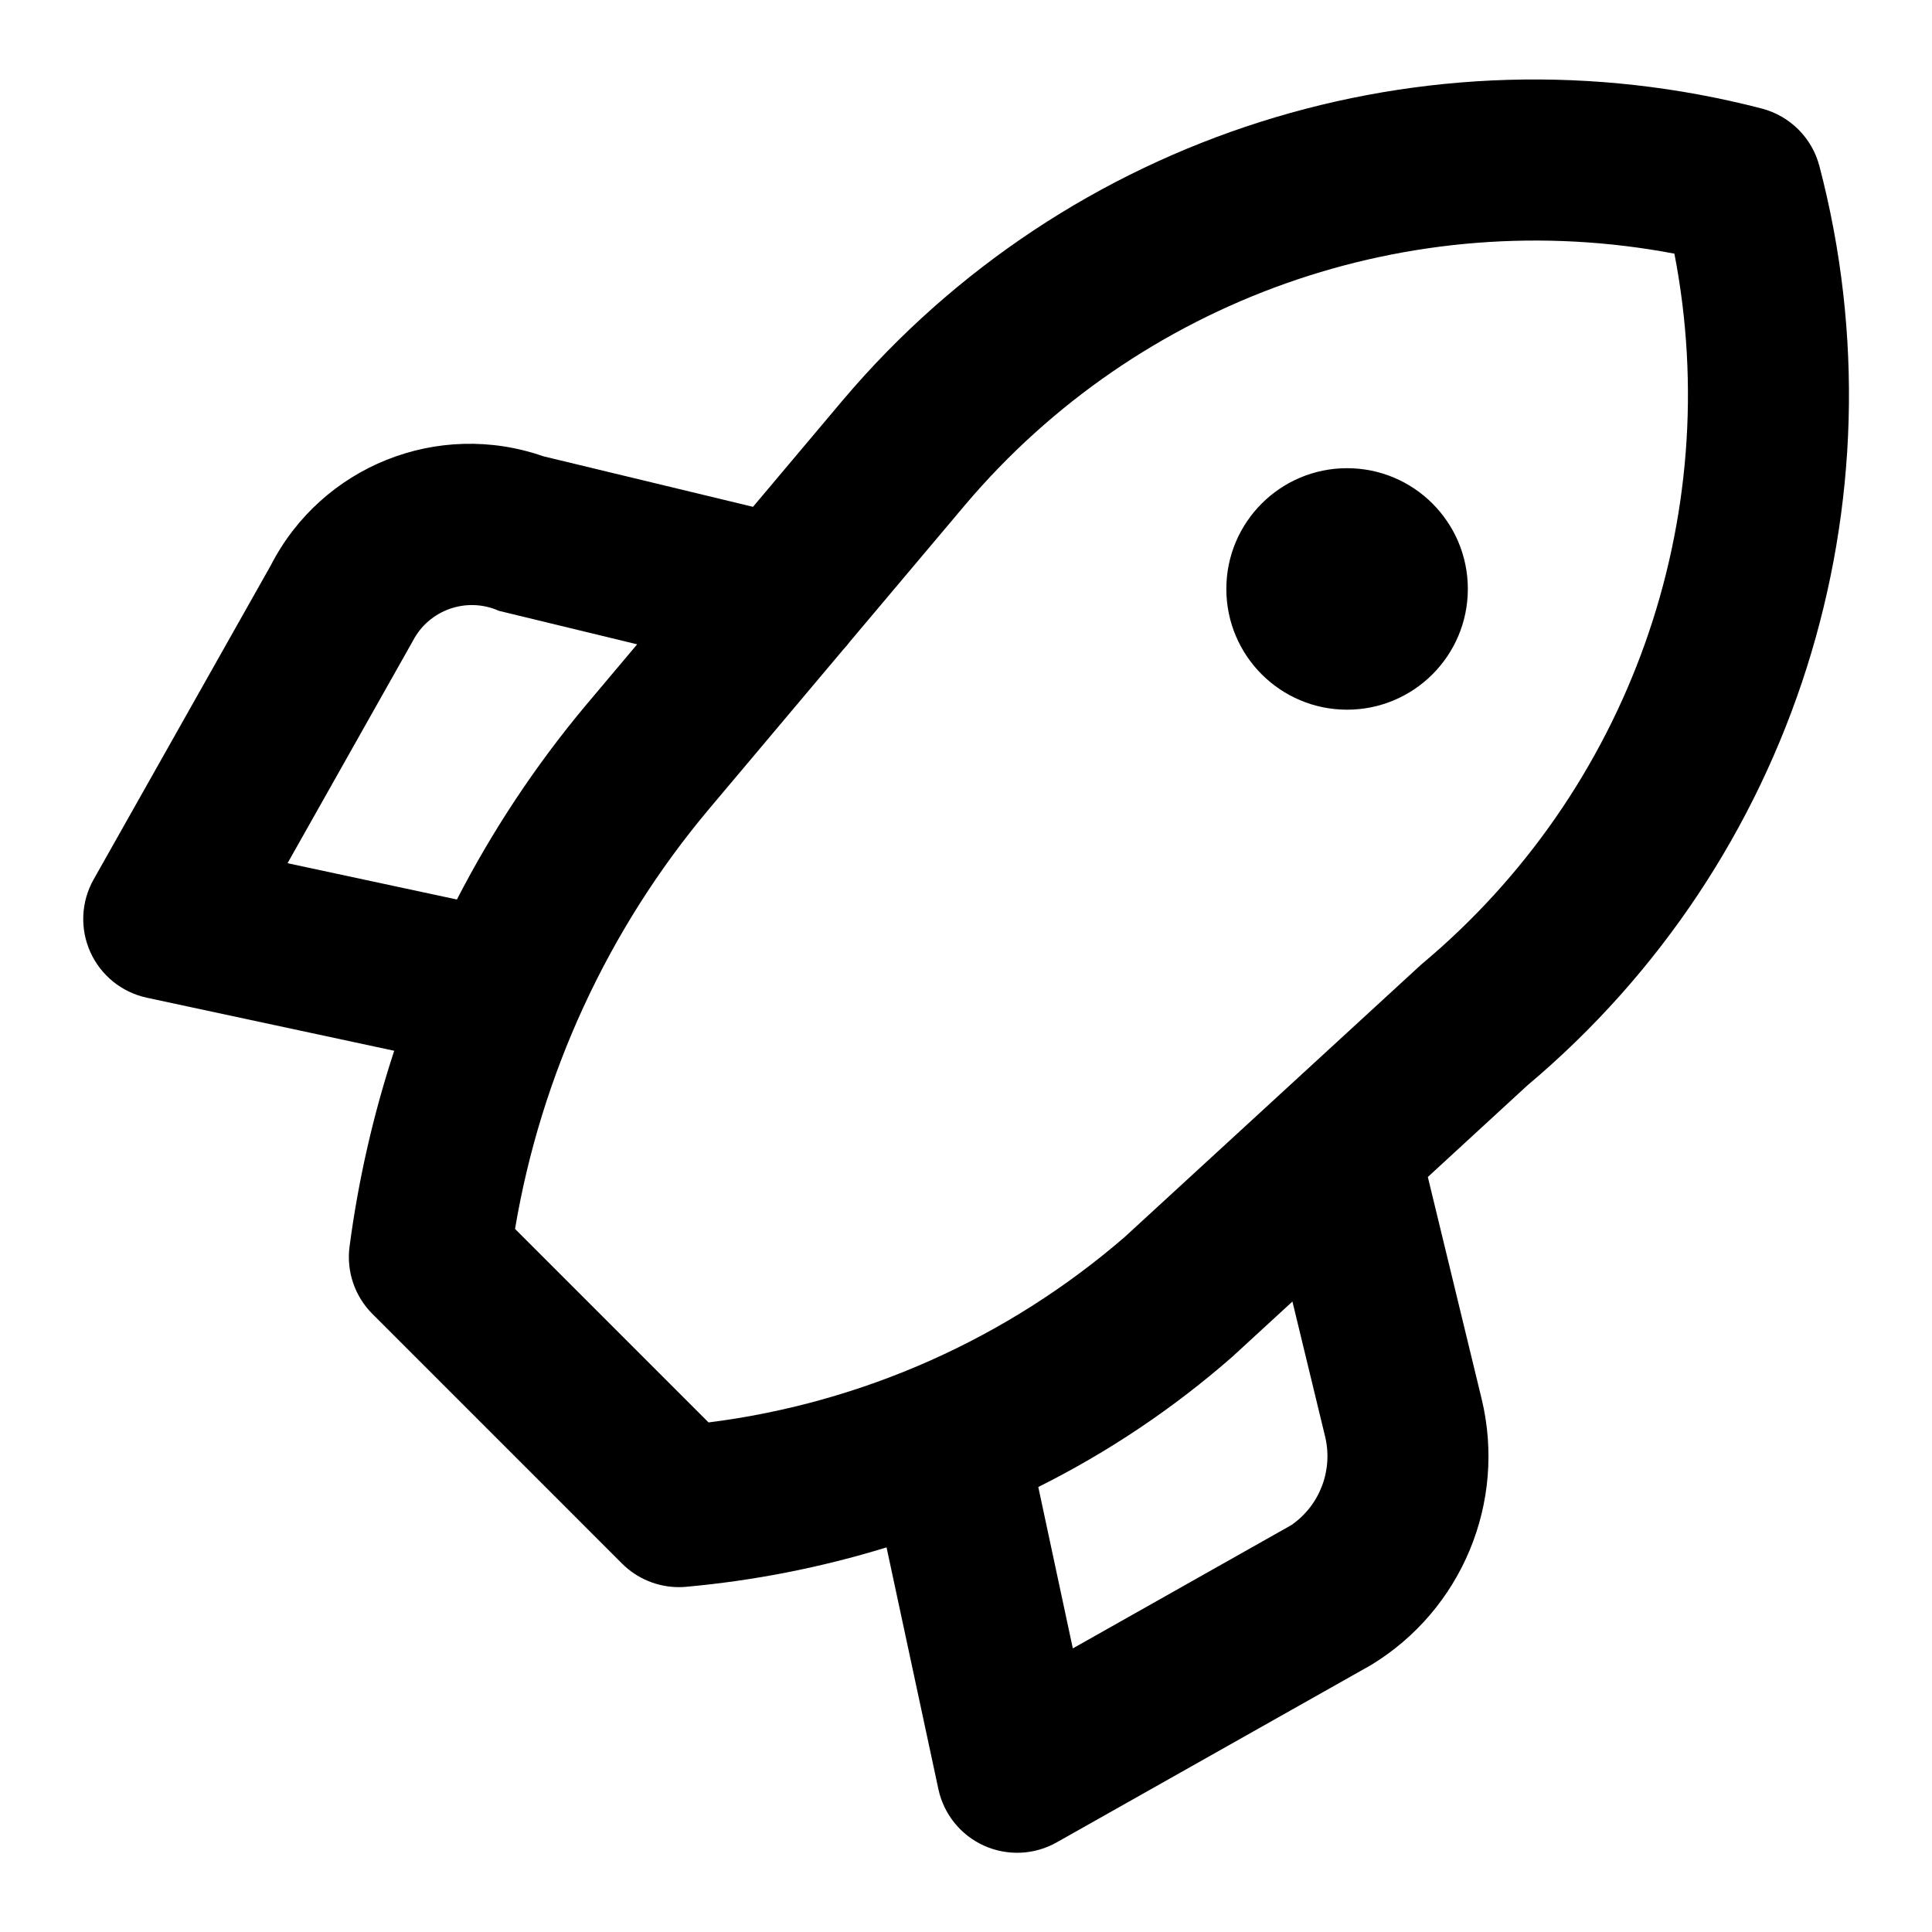
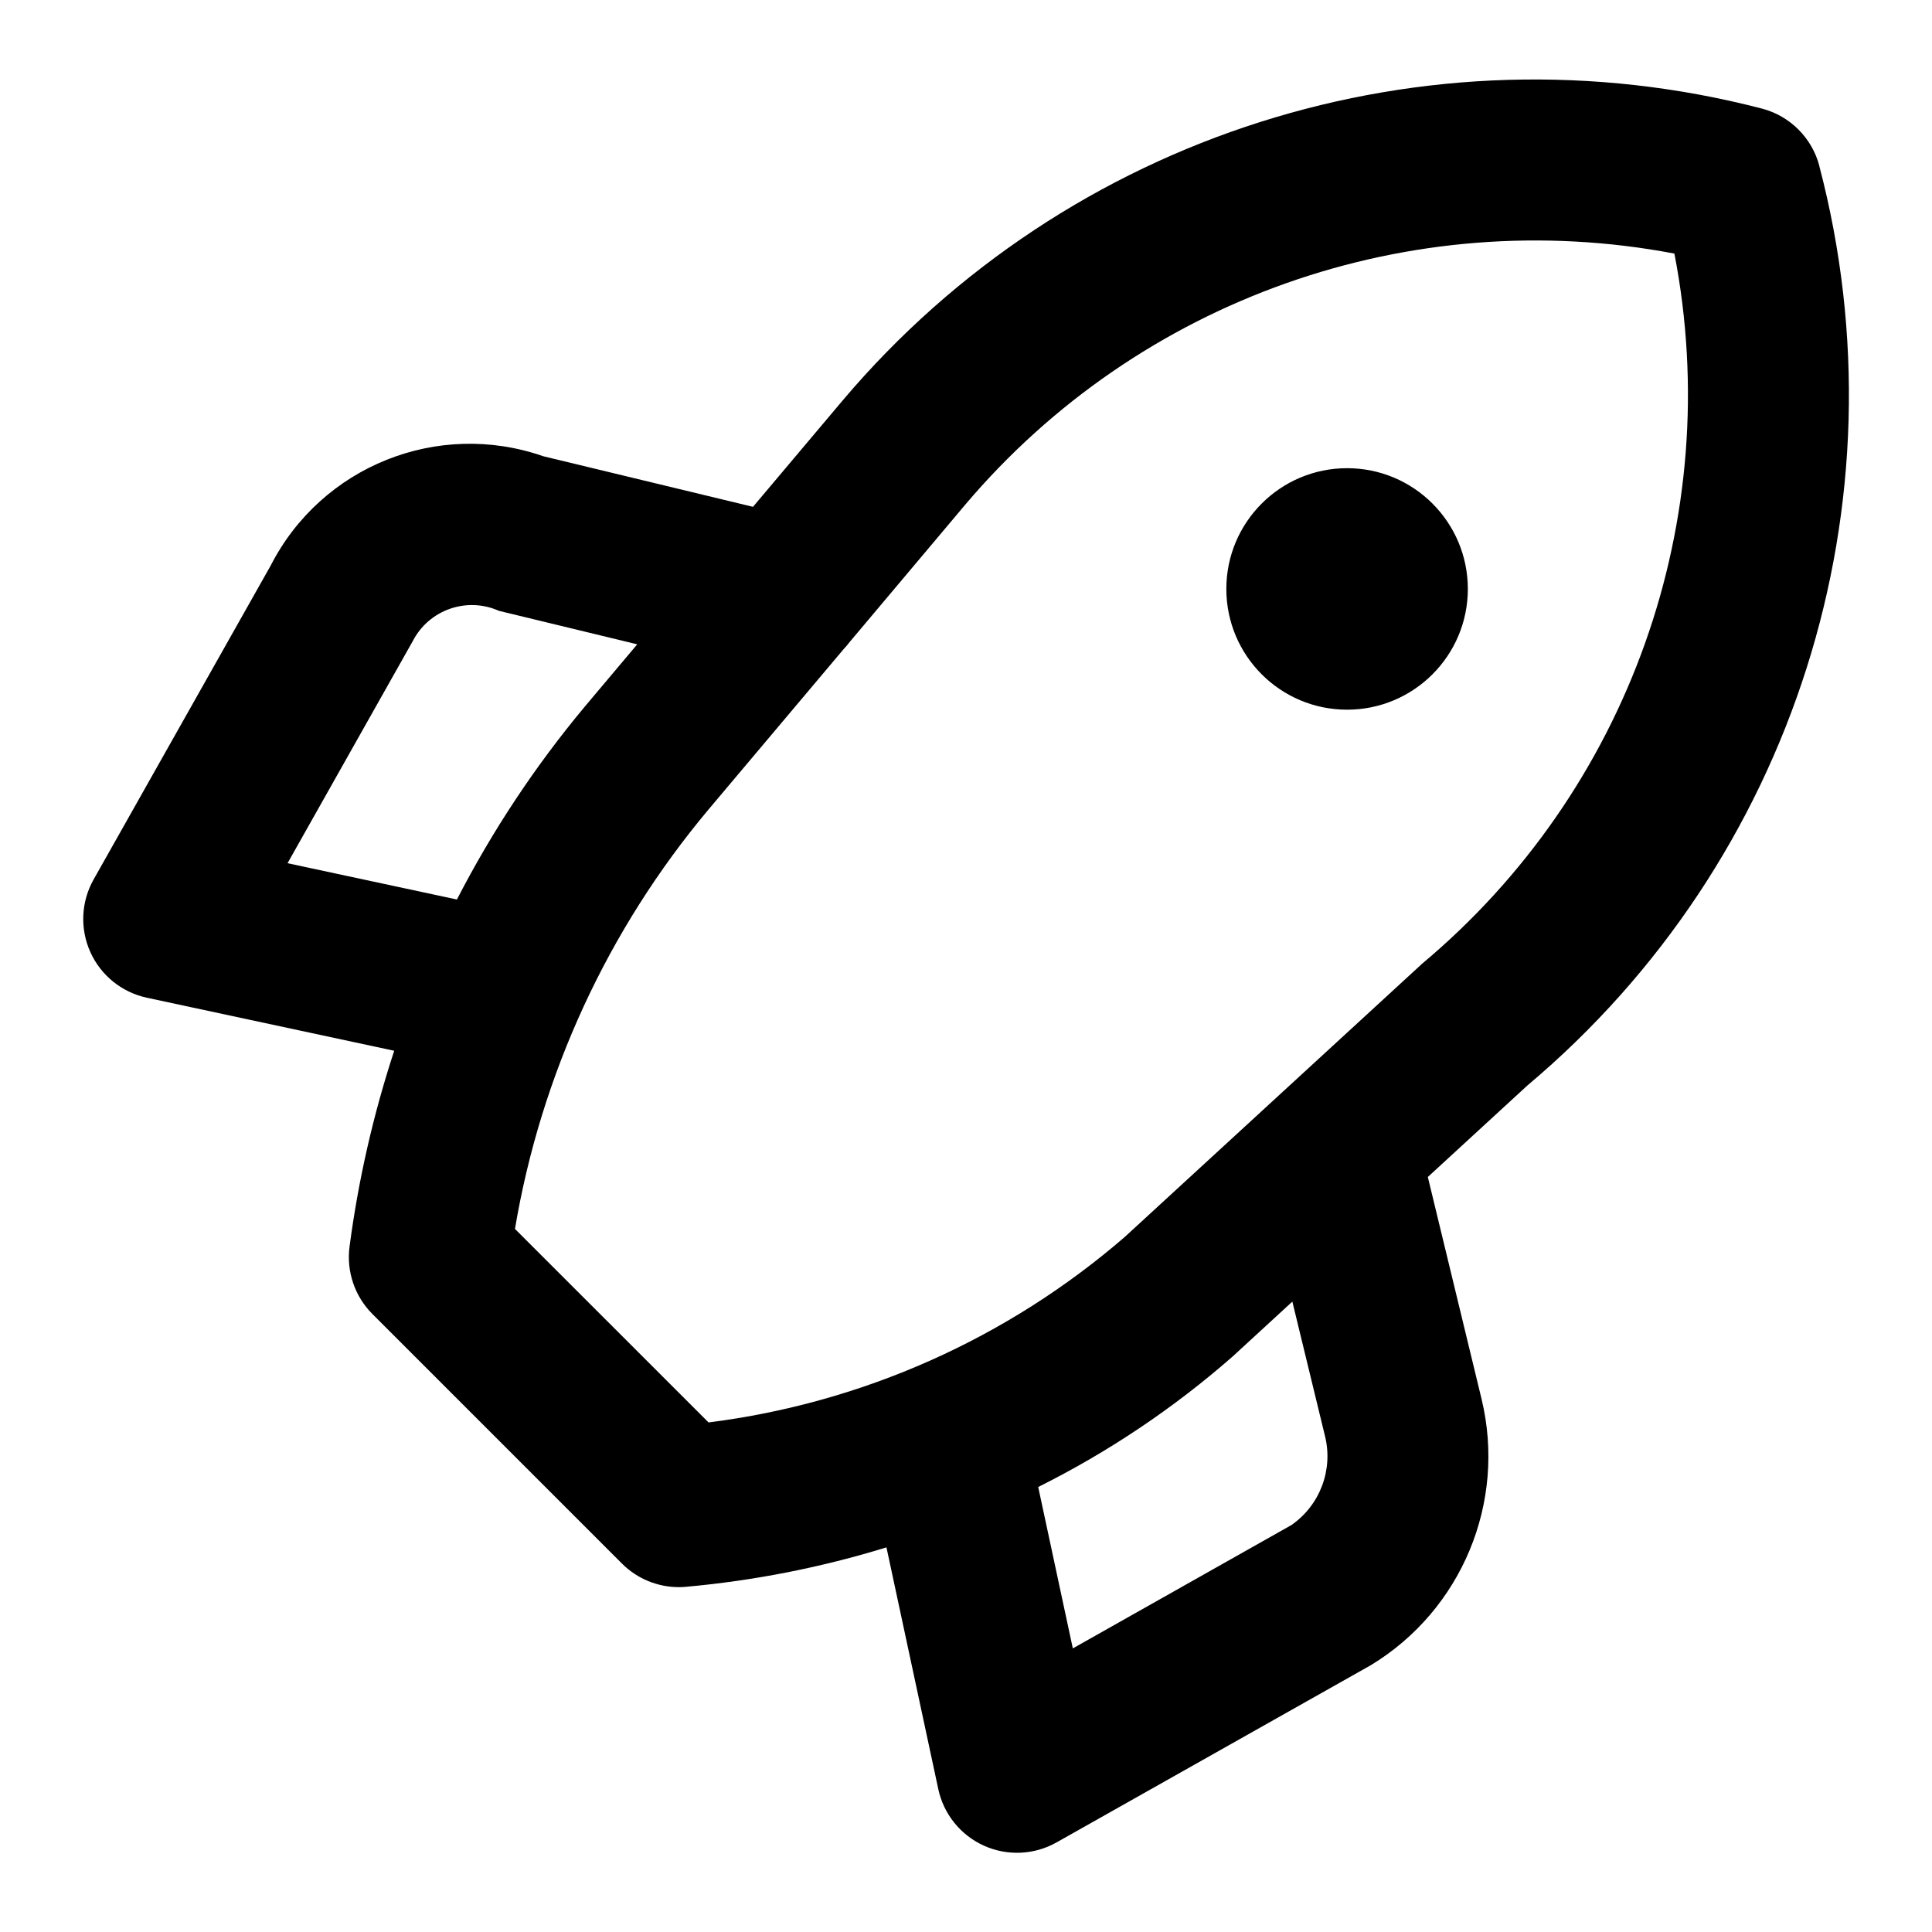
<svg xmlns="http://www.w3.org/2000/svg" data-name="Layer 1" viewBox="0 0 24 24">
-   <path d="M22.601,2.062a1.001,1.001,0,0,0-.713-.713A11.252,11.252,0,0,0,10.469,4.972L9.354,6.296l-2.605-.628A2.777,2.777,0,0,0,3.363,7.025L1.163,10.925A1.0 1,0,0,0,1.824,12.394l3.073.659a13.42,13.42,0,0,0-.555,2.434,1,1,0,0,0,.285.836l3.1,3.1a.999.999,0,0,0,.707.293c.029,0,.058-.001.087-.004a12.169,12.169,0,0,0,2.492-.49l.644,3.003a1,1,0,0,0,1.469.662l3.905-2.203a3.035,3.035,0,0,0,1.375-3.304l-.669-2.759,1.237-1.138A11.204,11.204,0,0,0,22.601,2.062ZM3.572,10.723,5.128,7.963a.826.826,0,0,1,1.07-.375l1.717.416-.65.772A13.095,13.095,0,0,0,5.676,11.174Zm12.47,8.222L13.327,20.477l-.429-2.005a11.34,11.34,0,0,0,2.413-1.62l.744-.684.403,1.665A1.041,1.041,0,0,1,16.042,18.945ZM17.657,11.98l-3.685,3.386a9.773,9.773,0,0,1-5.17,2.304l-2.404-2.404a10.932,10.932,0,0,1,2.401-5.206l1.678-1.993a.964.964,0,0,0,.078-.093L11.99,6.271a9.278,9.278,0,0,1,8.81-3.12A9.218,9.218,0,0,1,17.657,11.98Zm-.923-6.164a1.5,1.5,0,1,0,1.5,1.5A1.5,1.5,0,0,0,16.734,5.816Z" />
+   <path d="M22.601 2.062a1 1 0 0 0-.713-.713A11.252 11.252 0 0 0 10.47 4.972L9.354 6.296 6.75 5.668a2.777 2.777 0 0 0-3.387 1.357l-2.2 3.9a1 1 0 0 0 .661 1.469l3.073.659a13.42 13.42 0 0 0-.555 2.434 1 1 0 0 0 .284.836l3.1 3.1a1 1 0 0 0 .708.293c.028 0 .057-.001.086-.004a12.169 12.169 0 0 0 2.492-.49l.644 3.004a1 1 0 0 0 1.469.661l3.905-2.202a3.035 3.035 0 0 0 1.375-3.304l-.668-2.76 1.237-1.137A11.204 11.204 0 0 0 22.6 2.062ZM3.572 10.723l1.556-2.76a.826.826 0 0 1 1.07-.375l1.718.416-.65.772a13.095 13.095 0 0 0-1.59 2.398Zm12.47 8.222-2.715 1.532-.43-2.005a11.34 11.34 0 0 0 2.414-1.62l.743-.683.404 1.664a1.041 1.041 0 0 1-.416 1.112Zm1.615-6.965-3.685 3.386a9.773 9.773 0 0 1-5.17 2.304l-2.405-2.404a10.932 10.932 0 0 1 2.401-5.206l1.679-1.993a.964.964 0 0 0 .078-.092L11.99 6.27a9.278 9.278 0 0 1 8.81-3.12 9.218 9.218 0 0 1-3.143 8.829Zm-.923-6.164a1.5 1.5 0 1 0 1.5 1.5 1.5 1.5 0 0 0-1.5-1.5Z" />
</svg>
